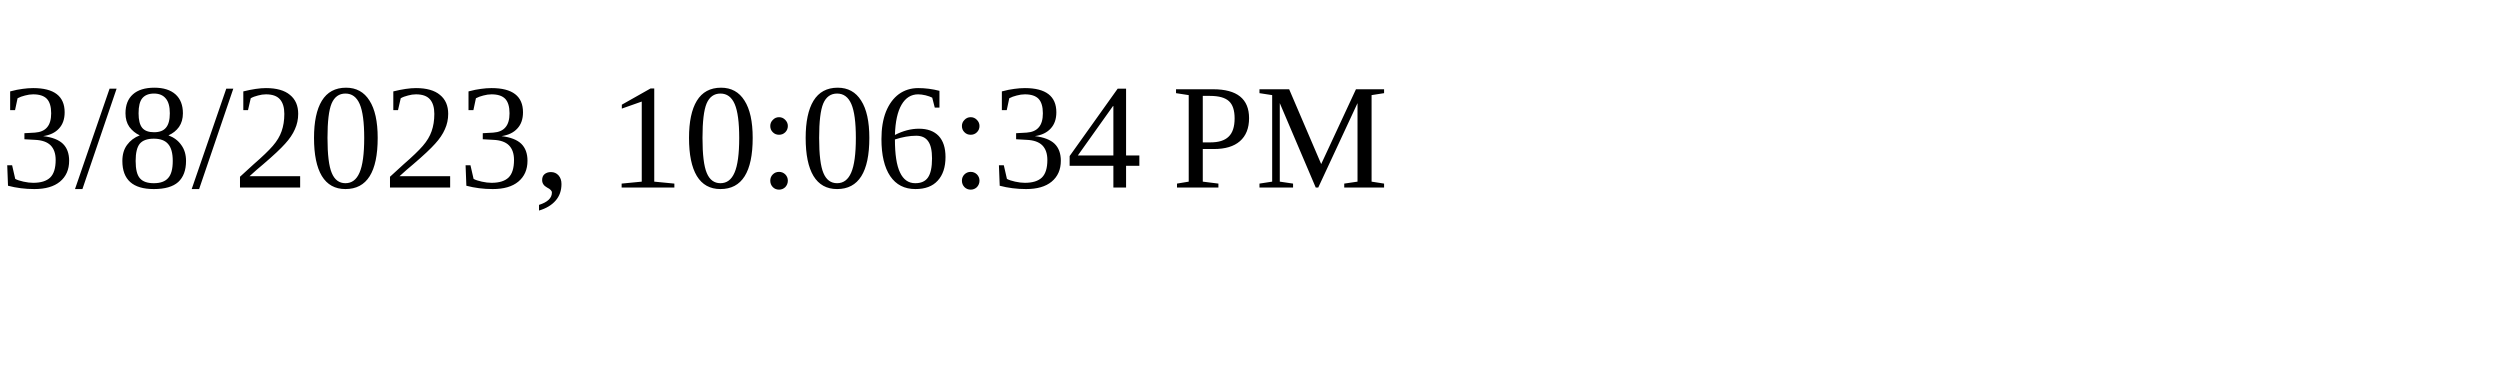
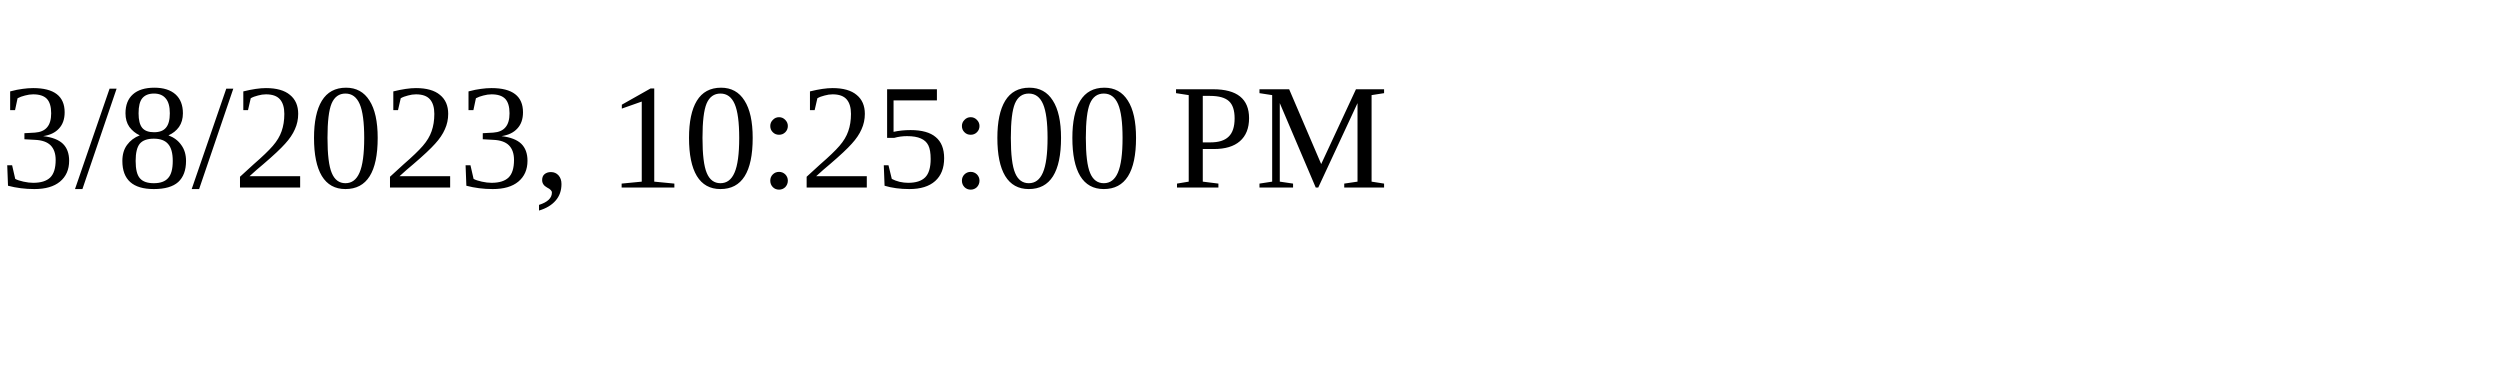
<svg xmlns="http://www.w3.org/2000/svg" height="30" width="200">
-   <text x="0" y="15">3/8/2023, 10:06:34 PM</text>
+   <text x="0" y="15">3/8/2023, 10:25:00 PM</text>
</svg>
